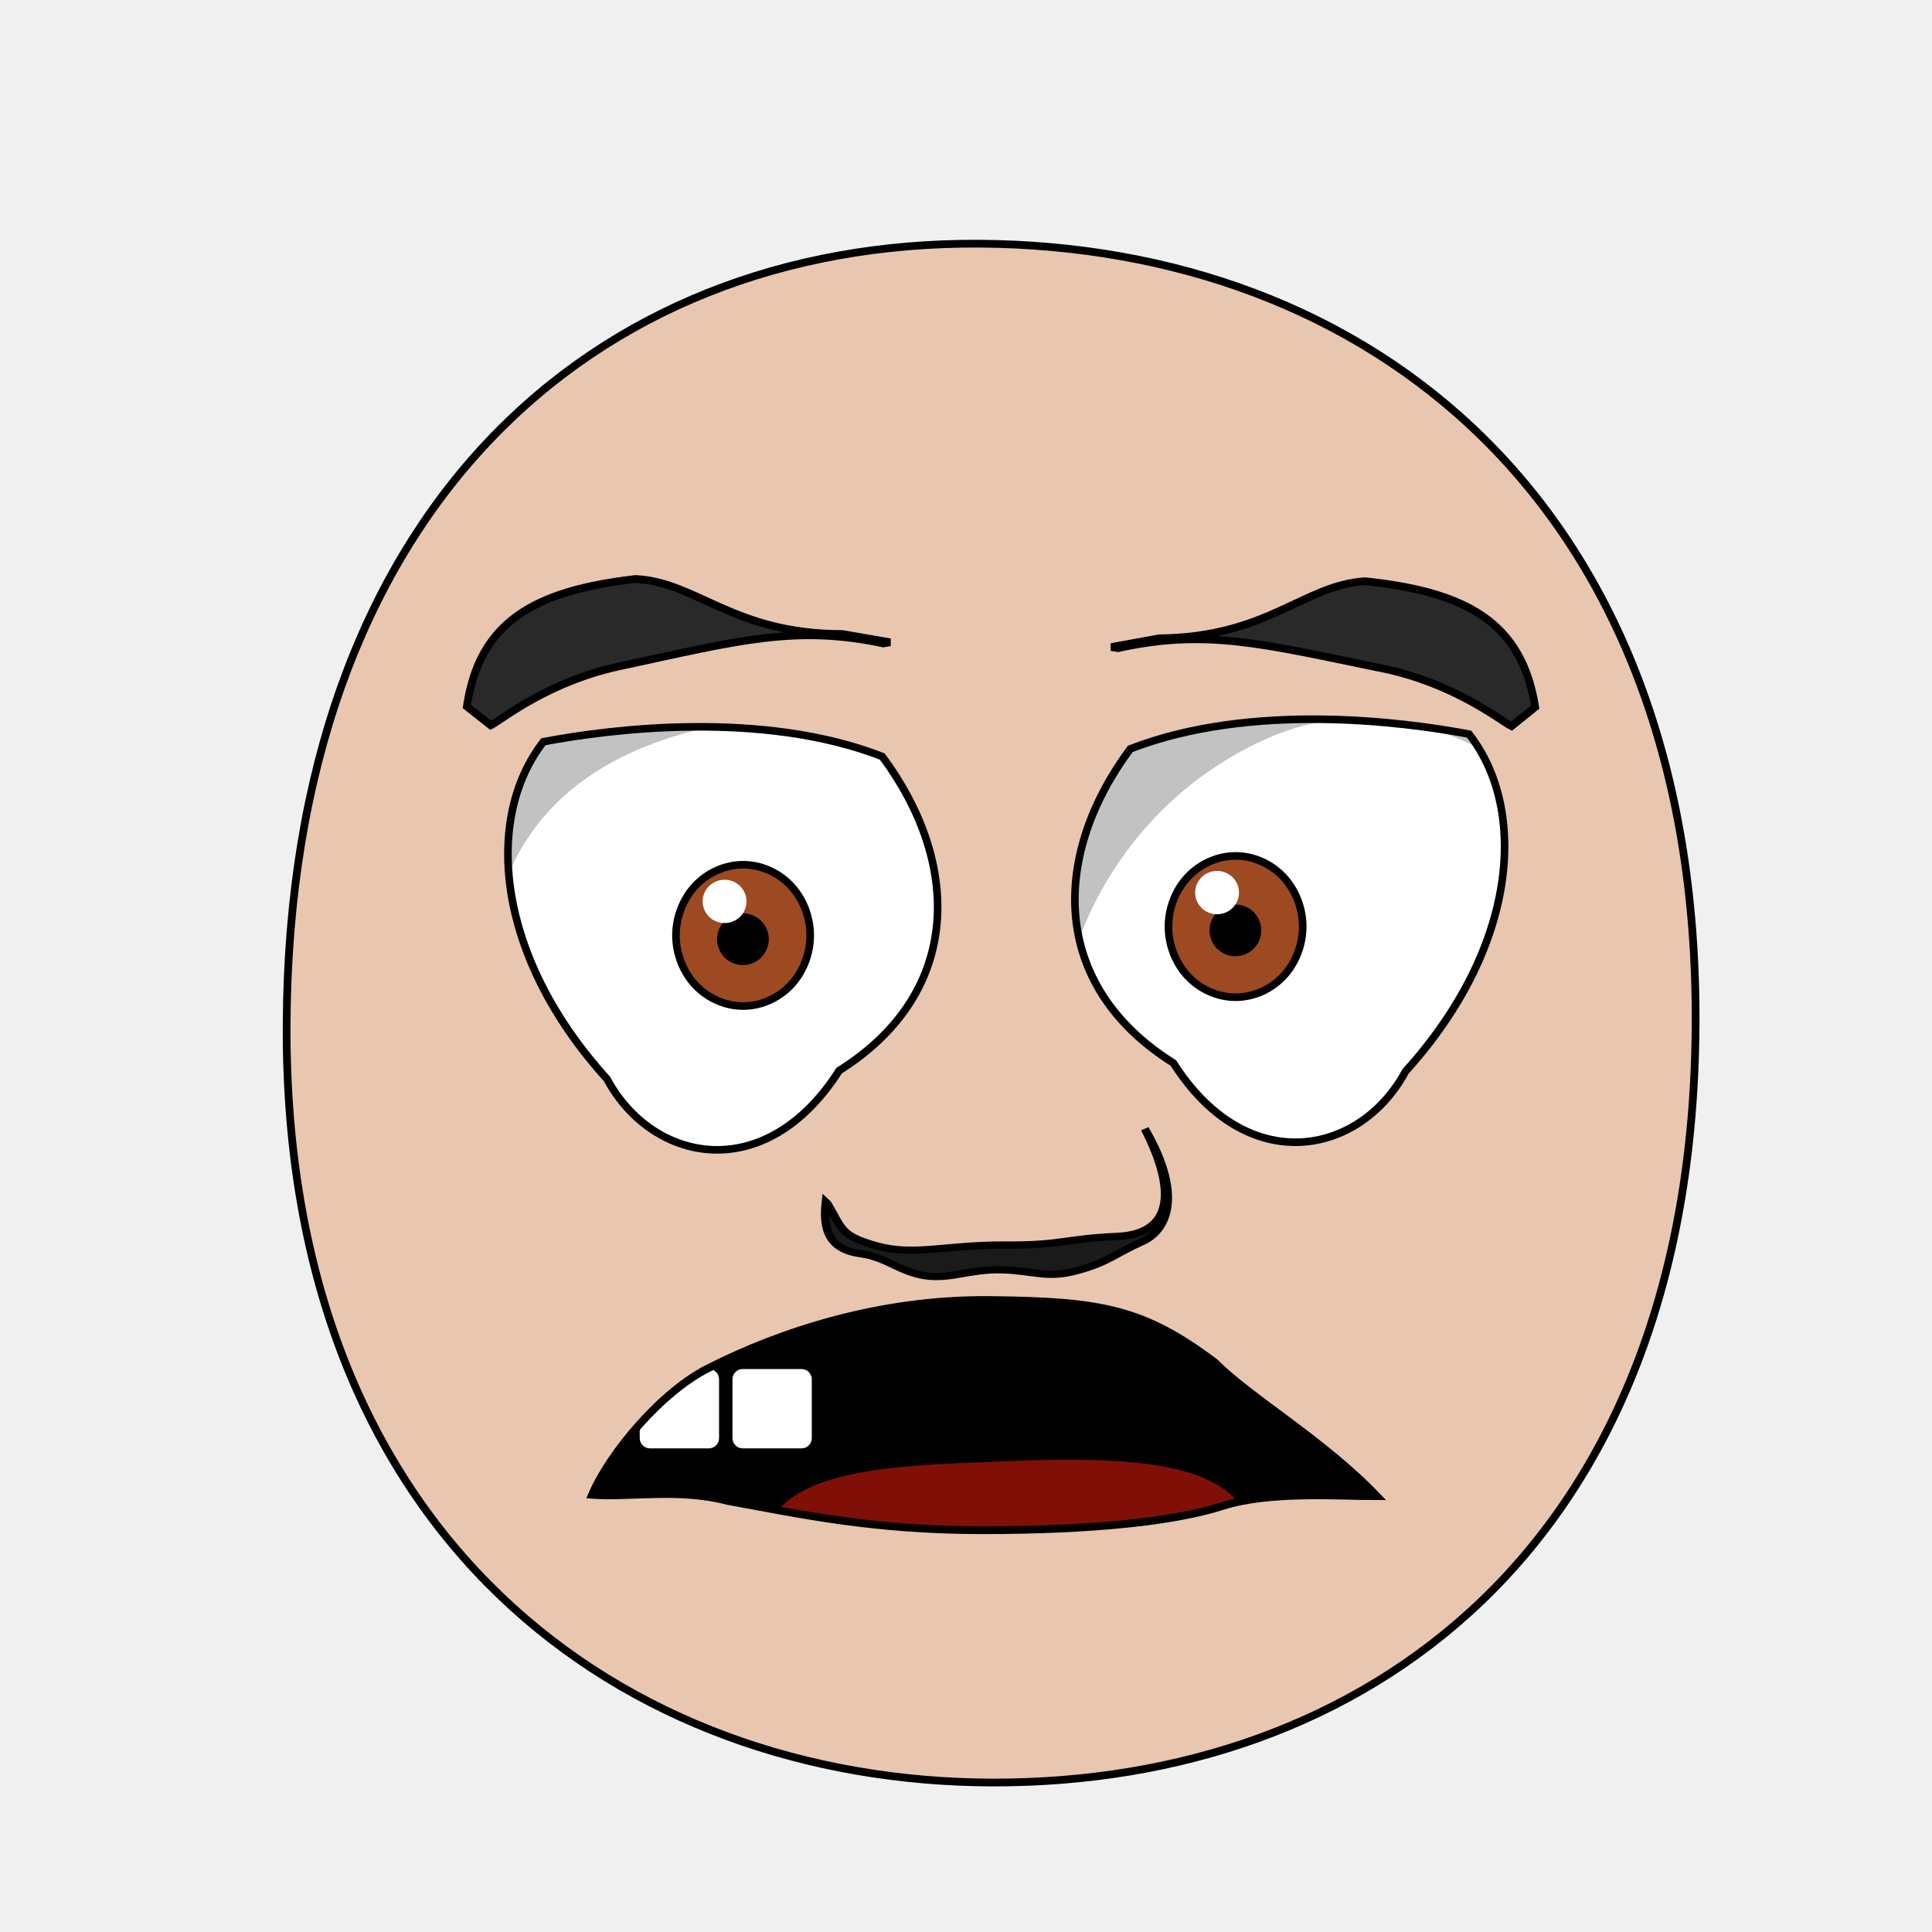
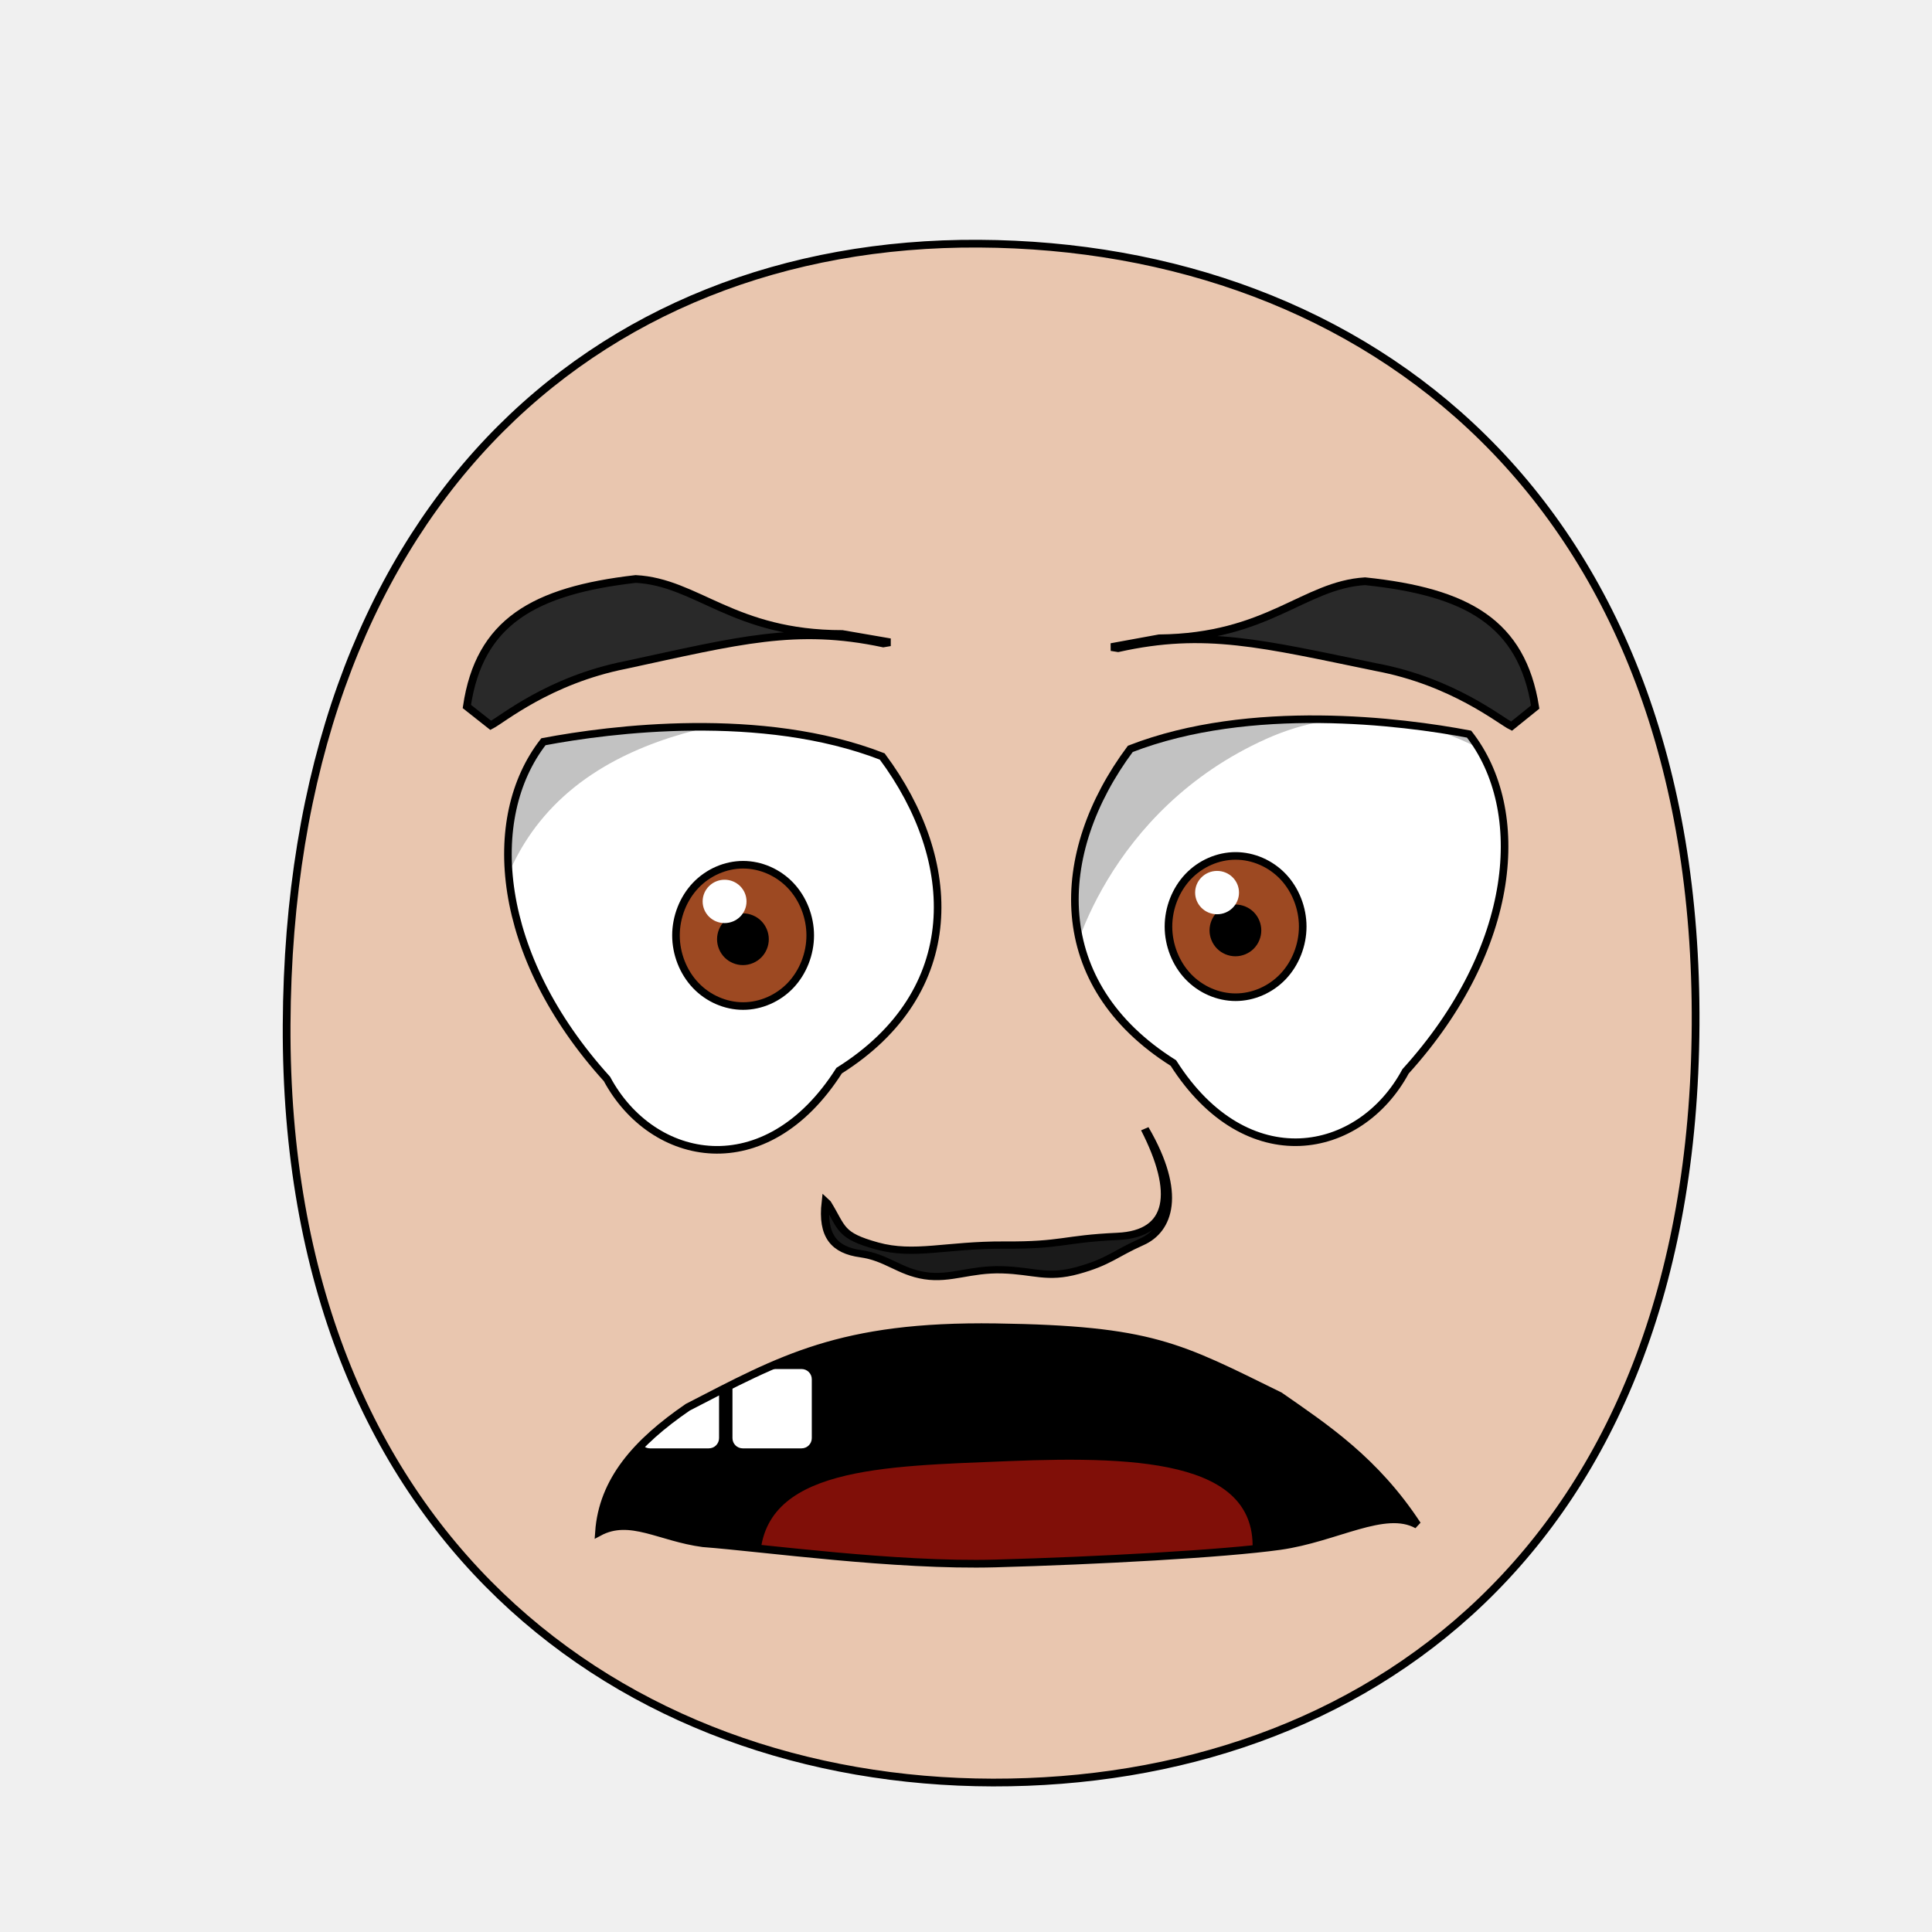
- <svg xmlns="http://www.w3.org/2000/svg" xmlns:xlink="http://www.w3.org/1999/xlink" height="100%" width="100%" id="emoticon-front-view" viewBox="0 0 250 250" version="1.1">
+ <svg xmlns="http://www.w3.org/2000/svg" xmlns:xlink="http://www.w3.org/1999/xlink" version="1.1" viewBox="0 0 250 250" id="emoticon-front-view" width="100%" height="100%">
  <defs id="defs4">
    <linearGradient id="linearGradient5745">
-       <stop style="stop-color:#f4c815;stop-opacity:1" offset="0" id="stop5747" />
-       <stop style="stop-color:#cc0000;stop-opacity:1" offset="1" id="stop5749" />
+       <stop style="stop-color:#f4c815;stop-opacity:1" id="stop5747" offset="0" />
+       <stop style="stop-color:#cc0000;stop-opacity:1" id="stop5749" offset="1" />
    </linearGradient>
    <linearGradient id="linearGradient2823">
-       <stop style="stop-color:#000000;stop-opacity:1" offset="0" id="stop2825" />
-       <stop style="stop-color:#6f0a5a;stop-opacity:1" offset="1" id="stop2827" />
+       <stop style="stop-color:#000000;stop-opacity:1" id="stop2825" offset="0" />
+       <stop style="stop-color:#6f0a5a;stop-opacity:1" id="stop2827" offset="1" />
    </linearGradient>
    <clipPath id="clipPath2967">
-       <use transform="translate(-57.14,-22.86)" xlink:href="#path3622" height="1" width="1" y="0" x="0" id="use2969">
+       <use transform="translate(-57.14,-22.86)" id="use2969" x="0" y="0" width="1" height="1" xlink:href="#path3622">
</use>
    </clipPath>
    <clipPath id="clipPath4022">
-       <use transform="matrix(-1,0,0,1,915.87,-3.77)" xlink:href="#path3622" height="250" width="250" y="0" x="0" id="use5959">
+       <use transform="matrix(-1,0,0,1,915.87,-3.77)" id="use5959" x="0" y="0" width="250" height="250" xlink:href="#path3622">
</use>
    </clipPath>
-     <radialGradient spreadMethod="pad" gradientTransform="matrix(98.09029,121.5278,-104.4591,83.94095,1881.611,1722.677)" gradientUnits="userSpaceOnUse" xlink:href="#linearGradient5745" id="radialGradient5694" fy="2.705" fx="-15.372" r="1" cy="2.705" cx="-15.372">
+     <radialGradient cx="-15.372" cy="2.705" r="1" fx="-15.372" fy="2.705" id="radialGradient5694" xlink:href="#linearGradient5745" gradientUnits="userSpaceOnUse" gradientTransform="matrix(98.09029,121.5278,-104.4591,83.94095,1881.611,1722.677)" spreadMethod="pad">
</radialGradient>
-     <linearGradient gradientTransform="translate(37.46307,-25.35117)" gradientUnits="userSpaceOnUse" xlink:href="#linearGradient2823" id="irisGradient" y2="606.466" x2="138.571" y1="488.076" x1="107.143">
+     <linearGradient x1="107.143" y1="488.076" x2="138.571" y2="606.466" id="irisGradient" xlink:href="#linearGradient2823" gradientUnits="userSpaceOnUse" gradientTransform="translate(37.46307,-25.35117)">
</linearGradient>
-     <clipPath clipPathUnits="userSpaceOnUse" id="clipPath-mouth">
-       <use x="0" y="0" xlink:href="#mouth-outline" id="use-mouth-outline" width="250" height="250" />
+     <clipPath id="clipPath-mouth" clipPathUnits="userSpaceOnUse">
+       <use height="250" width="250" id="use-mouth-outline" xlink:href="#mouth-outline" y="0" x="0" />
    </clipPath>
  </defs>
  <g id="head">
    <path style="fill:#e9c6af;stroke:#000000;stroke-width:1;stroke-opacity:1" d="M 128.48,230.66 C 176.27,230.75 219.01,200.57 219.41,132.64 219.80,64.72 176.76,31.81 126.68,31.53 76.60,31.24 37.38,66.28 37.09,132.64 36.80,199.01 80.69,230.57 128.48,230.66 Z" id="path164">
</path>
  </g>
  <g transform="matrix(0.16,0,0,0.16,62.84,34.28)" style="stroke-width:4.36;stroke-miterlimit:4;stroke-dasharray:none" id="left-eye">
    <path d="M 320.75,397.55 C 383.63,482.02 387.49,587.76 285.90,651.62 226.47,744.89 134.95,726.73 98.13,658.35 7.66,558.45 -1.20,447.18 46.75,385.63 100.89,375.35 223.60,359.81 320.75,397.55 Z" style="fill:#ffffff;stroke:#000000;stroke-width:6.14;stroke-miterlimit:4;stroke-opacity:1;stroke-dasharray:none" id="path3622">
</path>
-     <g transform="translate(57.14,22.86)" style="stroke-width:4.36;stroke-miterlimit:4;stroke-dasharray:none" id="lens" clip-path="url(#clipPath2967)">
+     <g transform="translate(57.14,22.86)" style="stroke-width:4.36;stroke-miterlimit:4;stroke-dasharray:none" clip-path="url(#clipPath2967)" id="lens">
      <g id="g4403">
        <path style="fill:#9d4922;fill-opacity:1;stroke:#000000;stroke-width:6.14;stroke-miterlimit:4;stroke-opacity:1;stroke-dasharray:none" d="M 205.38,519.39 C 205.38,534.35 199.53,549.21 189.48,559.79 179.43,570.37 165.31,576.53 151.09,576.53 136.88,576.53 122.76,570.37 112.71,559.79 102.66,549.21 96.80,534.35 96.80,519.39 96.80,504.43 102.66,489.56 112.71,478.98 122.76,468.40 136.88,462.24 151.09,462.24 165.31,462.24 179.43,468.40 189.48,478.98 199.53,489.56 205.38,504.43 205.38,519.39 Z" id="iris">
</path>
        <path d="M 168.81,522.49 C 168.81,527.16 166.89,531.81 163.58,535.12 160.27,538.43 155.63,540.35 150.95,540.35 146.27,540.35 141.63,538.43 138.32,535.12 135.02,531.81 133.09,527.16 133.09,522.49 133.09,517.81 135.02,513.16 138.32,509.85 141.63,506.55 146.27,504.62 150.95,504.62 155.63,504.62 160.27,506.55 163.58,509.85 166.89,513.16 168.81,517.81 168.81,522.49 Z" style="fill:#000000;fill-opacity:1;stroke:#000000;stroke-width:6.14;stroke-miterlimit:4;stroke-opacity:1;stroke-dasharray:none" id="pupil">
</path>
        <path d="M 153.85,491.90 C 153.85,501.61 145.92,509.43 136.11,509.43 126.32,509.43 118.37,501.61 118.37,491.90 118.37,482.24 126.32,474.37 136.11,474.37 145.92,474.37 153.85,482.24 153.85,491.90 Z" style="fill:#ffffff;fill-opacity:1;stroke:none" id="glare">
</path>
      </g>
      <path style="opacity:0.24;fill:#000000;stroke:#000000;stroke-width:1px;stroke-linecap:butt;stroke-linejoin:miter;stroke-opacity:1" d="M -51.39,603.84 -118.80,355.83 226.66,230.15 269.85,341.17 C 269.85,341.17 118.84,324.91 23.83,392.01 -83.63,467.89 -51.39,603.84 -51.39,603.84 Z" id="left-lid-shadow">
</path>
    </g>
  </g>
  <g transform="matrix(0.16,0,0,0.16,51.04,33.90)" style="stroke-width:4.36;stroke-miterlimit:4;stroke-dasharray:none" id="right-eye">
-     <use transform="matrix(-1,0,0,1,915.87,-3.77)" xlink:href="#path3622" height="250" width="250" y="0" x="0" id="use3959">
+     <use transform="matrix(-1,0,0,1,915.87,-3.77)" id="use3959" x="0" y="0" width="250" height="250" xlink:href="#path3622">
</use>
-     <g id="g4015" clip-path="url(#clipPath4022)">
-       <use transform="translate(529.19,18.10)" style="stroke-width:4.36;stroke-miterlimit:4;stroke-dasharray:none" xlink:href="#g4403" height="1" width="1" y="0" x="0" id="right-lens">
+     <g clip-path="url(#clipPath4022)" id="g4015">
+       <use transform="translate(529.19,18.10)" style="stroke-width:4.36;stroke-miterlimit:4;stroke-dasharray:none" id="right-lens" x="0" y="0" width="1" height="1" xlink:href="#g4403">
</use>
      <path style="opacity:0.24;fill:#000000;stroke:#000000;stroke-width:1px;stroke-linecap:butt;stroke-linejoin:miter;stroke-miterlimit:4;stroke-opacity:1;stroke-dasharray:none" d="M 544.62,581.57 504.11,366.68 777.13,253.41 938.41,436.09 C 938.41,436.09 833.01,327.62 704.75,385.30 576.49,442.96 544.20,565.90 544.62,581.57 Z" id="right-lid-shadow">
</path>
    </g>
  </g>
  <path d="M 115.18,83.11 114.30,83.26 C 103.01,80.86 95.58,82.89 80.93,86.05 70.99,88.02 64.98,93.12 63.50,93.86 L 60.41,91.42 C 62.03,80.51 69.03,76.44 82.26,74.92 90.22,75.33 94.89,82.04 108.98,82.04 Z" style="fill:#292929;fill-opacity:1;fill-rule:nonzero;stroke:#000000;stroke-width:1;stroke-miterlimit:4;stroke-opacity:1;stroke-dasharray:none" id="left-eye-brow">
</path>
  <g style="stroke-width:1" transform="matrix(1.13,0,0,1,-17.27,2.11)" id="nose">
    <path style="fill:#1a1a1a;stroke:#000000;stroke-width:0.94;stroke-miterlimit:4;stroke-dasharray:none" d="M 110.02,153.62 C 111.77,156.85 111.40,157.76 115.70,159.11 119.99,160.45 123.63,158.96 130.31,159 136.98,159.05 137.00,158.20 143.24,157.88 149.48,157.56 150.11,152.19 146.38,143.96 150.71,152.36 149.10,157.05 146.02,158.59 142.95,160.13 142.24,161.19 138.69,162.29 135.17,163.39 133.71,162.32 130.04,162.20 126.36,162.08 124.14,163.47 121.19,162.96 118.25,162.44 116.83,160.59 113.85,160.12 110.86,159.66 109.39,157.88 109.84,153.43 Z" id="nose-outline">
</path>
  </g>
-   <g transform="translate(180.13,-4.97)" id="g3017">
-     <path style="fill:#000000;fill-opacity:1;stroke:#000000;stroke-width:0.62;stroke-linecap:butt;stroke-linejoin:miter;stroke-miterlimit:4;stroke-opacity:1;stroke-dasharray:none" d="M 92.36,201.71 C 92.36,201.71 88.85,175.24 126.80,175.35 163.82,175.42 163.43,204.00 163.43,204.00 L 163.68,204.21 C 163.68,204.21 159.98,197.66 127.71,196.93 94.05,196.51 92.28,202.71 92.28,202.71 L 92.36,201.71 Z" id="mouth-path">
- </path>
-   </g>
-   <use transform="matrix(-1,0.01,0.01,1,258.15,-0.53)" xlink:href="#left-eye-brow" height="250" width="250" y="0" x="0" id="right-eye-brow">
+   <use transform="matrix(-1,0.01,0.01,1,258.15,-0.53)" id="right-eye-brow" x="0" y="0" width="250" height="250" xlink:href="#left-eye-brow">
</use>
-   <g id="mouth-interior" clip-path="url(#clipPath-mouth)">
-     <rect style="fill:#000000;fill-opacity:1;stroke:none" y="159.934" x="52.649" height="66.556" width="145.364" id="mouth-background">
+   <g clip-path="url(#clipPath-mouth)" id="mouth-interior">
+     <rect style="fill:#000000;fill-opacity:1;stroke:none" id="mouth-background" width="145.364" height="66.556" x="52.649" y="159.934">
</rect>
    <path d="M 98.34,202.15 C 98.34,189.80 114.23,189.74 130.46,189.07 148.01,188.36 163.91,189.14 161.92,202.15 140.73,202.15 119.54,202.15 98.34,202.15 Z" style="fill:#800f08;fill-opacity:1;stroke:none" id="tongue">
</path>
-     <rect style="fill:#ffffff;fill-opacity:1;stroke:none" ry="1.325" y="177.152" x="82.781" height="10.265" width="10.265" id="tooth00">
+     <rect style="fill:#ffffff;fill-opacity:1;stroke:none" id="tooth00" width="10.265" height="10.265" x="82.781" y="177.152" ry="1.325">
</rect>
-     <use transform="translate(12,0)" x="0" y="0" xlink:href="#tooth00" id="tooth01" width="250" height="250">
+     <use transform="translate(12,0)" height="250" width="250" id="tooth01" xlink:href="#tooth00" y="0" x="0">
</use>
  </g>
-   <path style="fill:none;stroke:#000000;stroke-width:1px;stroke-miterlimit:4;stroke-opacity:1" d="M 178.18,193.61 C 173.31,193.63 164.34,192.91 158.19,194.88 152.05,196.85 141.60,198.01 127.15,198.01 112.70,198.01 103.27,195.86 94.14,194.22 87.94,192.57 81.56,193.79 76.60,193.43 78.92,188.02 85.63,179.99 91.82,176.96 101,172.33 113.78,168.07 128.15,168.22 142.59,168.37 148.02,169.39 157.20,176.30 161.83,180.94 171.29,186.40 178.18,193.61 Z" id="mouth-outline">
+   <path style="fill:none;stroke:#000000;stroke-width:1px;stroke-miterlimit:4;stroke-opacity:1" d="M 183.40,197.31 C 179.20,194.98 172.92,199.02 165.63,200.05 158.33,201.07 141.86,201.95 128.81,202.31 115.82,202.67 98.72,200.28 90.97,199.69 85.37,198.95 81.53,196.11 77.51,198.26 77.98,191.56 82.39,186.63 88.99,182.10 101.02,175.90 108.71,171.46 128.85,171.75 149.06,172.04 152.59,174.25 165.59,180.63 171.52,184.76 177.92,188.96 183.40,197.31 Z" id="mouth-outline">
</path>
</svg>
